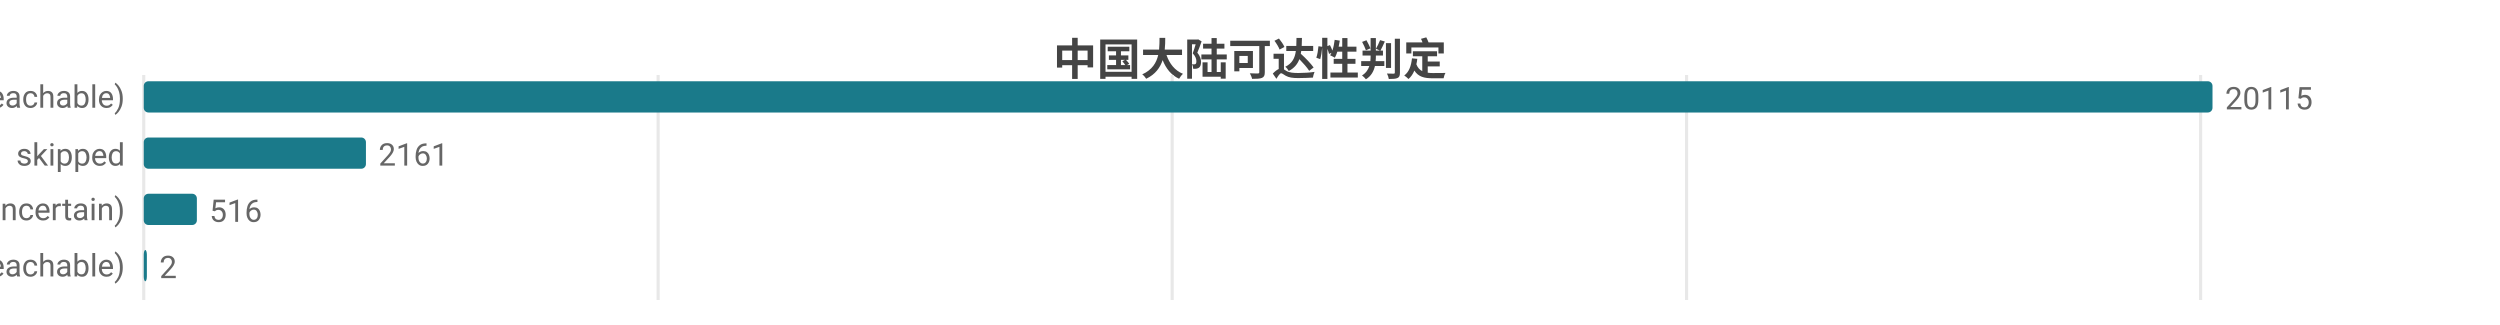
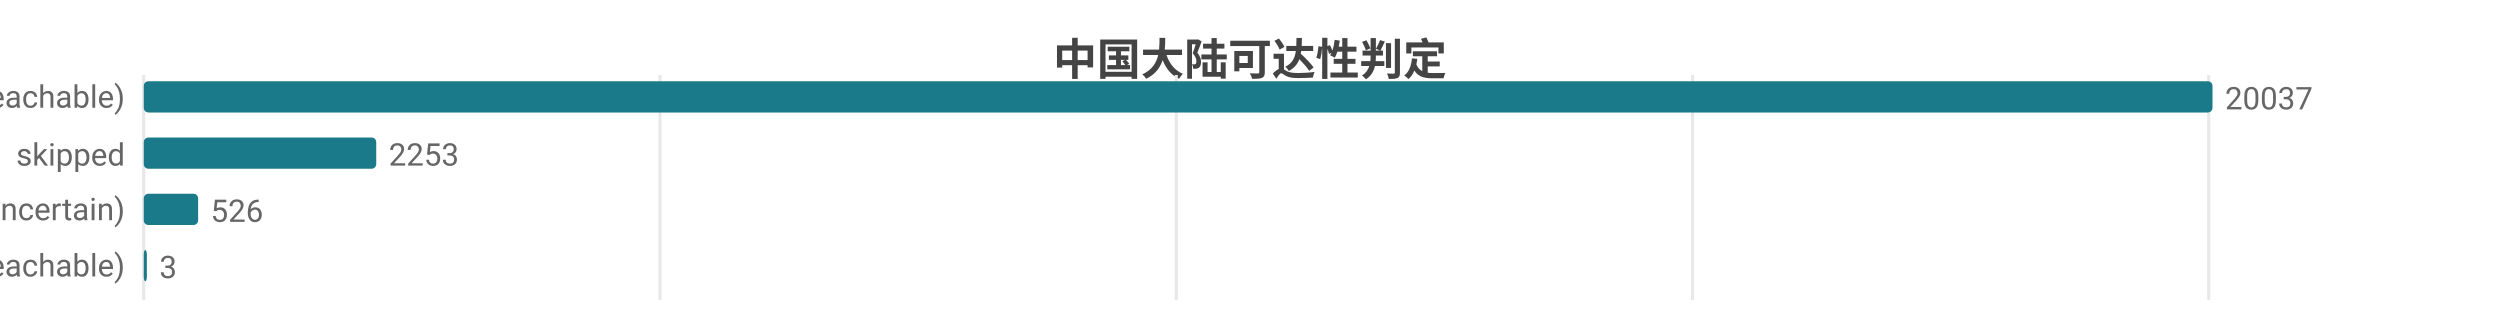
<svg xmlns="http://www.w3.org/2000/svg" width="800" height="104" viewBox="0 0 800 104">
  <rect width="800" height="104" fill="#ffffff" />
  <style>text{font-family:system-ui,-apple-system,'Segoe UI',Roboto,'PingFang SC','Microsoft YaHei','Noto Sans CJK SC',sans-serif}.g{stroke:#e8e8e8;stroke-width:1}.a{stroke:#999;stroke-width:1}.t{font-size:10px;fill:#666}.m{font-size:10px;text-anchor:middle;fill:#666}.e{font-size:10px;text-anchor:end;fill:#666}.l{font-size:11px;fill:#333}.tt{font-size:14px;font-weight:600;text-anchor:middle;fill:#444}.em{font-size:13px;text-anchor:middle;fill:#999}</style>
  <text class="tt" x="400.0" y="24">中国大陆可达性判定</text>
  <line class="g" x1="46" y1="24" x2="46" y2="96" />
-   <line class="g" x1="210.6" y1="24" x2="210.6" y2="96" />
-   <line class="g" x1="375.1" y1="24" x2="375.1" y2="96" />
-   <line class="g" x1="539.7" y1="24" x2="539.7" y2="96" />
-   <line class="g" x1="704.2" y1="24" x2="704.2" y2="96" />
+   <line class="g" x1="211.2" y1="24" x2="211.2" y2="96" />
+   <line class="g" x1="376.4" y1="24" x2="376.4" y2="96" />
+   <line class="g" x1="541.6" y1="24" x2="541.6" y2="96" />
+   <line class="g" x1="706.8" y1="24" x2="706.8" y2="96" />
  <text class="e" x="40" y="35">可达 (reachable)</text>
  <rect x="46" y="26" width="662" height="10" fill="#1a7a8a" rx="1.5" />
-   <text class="t" x="712" y="35">20115</text>
+   <text class="t" x="712" y="35">20037</text>
  <text class="e" x="40" y="53">skipped</text>
-   <rect x="46" y="44" width="71.1" height="10" fill="#1a7a8a" rx="1.5" />
-   <text class="t" x="121.1" y="53">2161</text>
+   <rect x="46" y="44" width="74.4" height="10" fill="#1a7a8a" rx="1.5" />
+   <text class="t" x="124.4" y="53">2253</text>
  <text class="e" x="40" y="71">不确定 (uncertain)</text>
-   <rect x="46" y="62" width="17.0" height="10" fill="#1a7a8a" rx="1.5" />
-   <text class="t" x="67.0" y="71">516</text>
+   <rect x="46" y="62" width="17.4" height="10" fill="#1a7a8a" rx="1.5" />
+   <text class="t" x="67.4" y="71">526</text>
  <text class="e" x="40" y="89">不可达 (unreachable)</text>
  <rect x="46" y="80" width="1" height="10" fill="#1a7a8a" rx="1.5" />
-   <text class="t" x="51" y="89">2</text>
+   <text class="t" x="51" y="89">3</text>
</svg>
